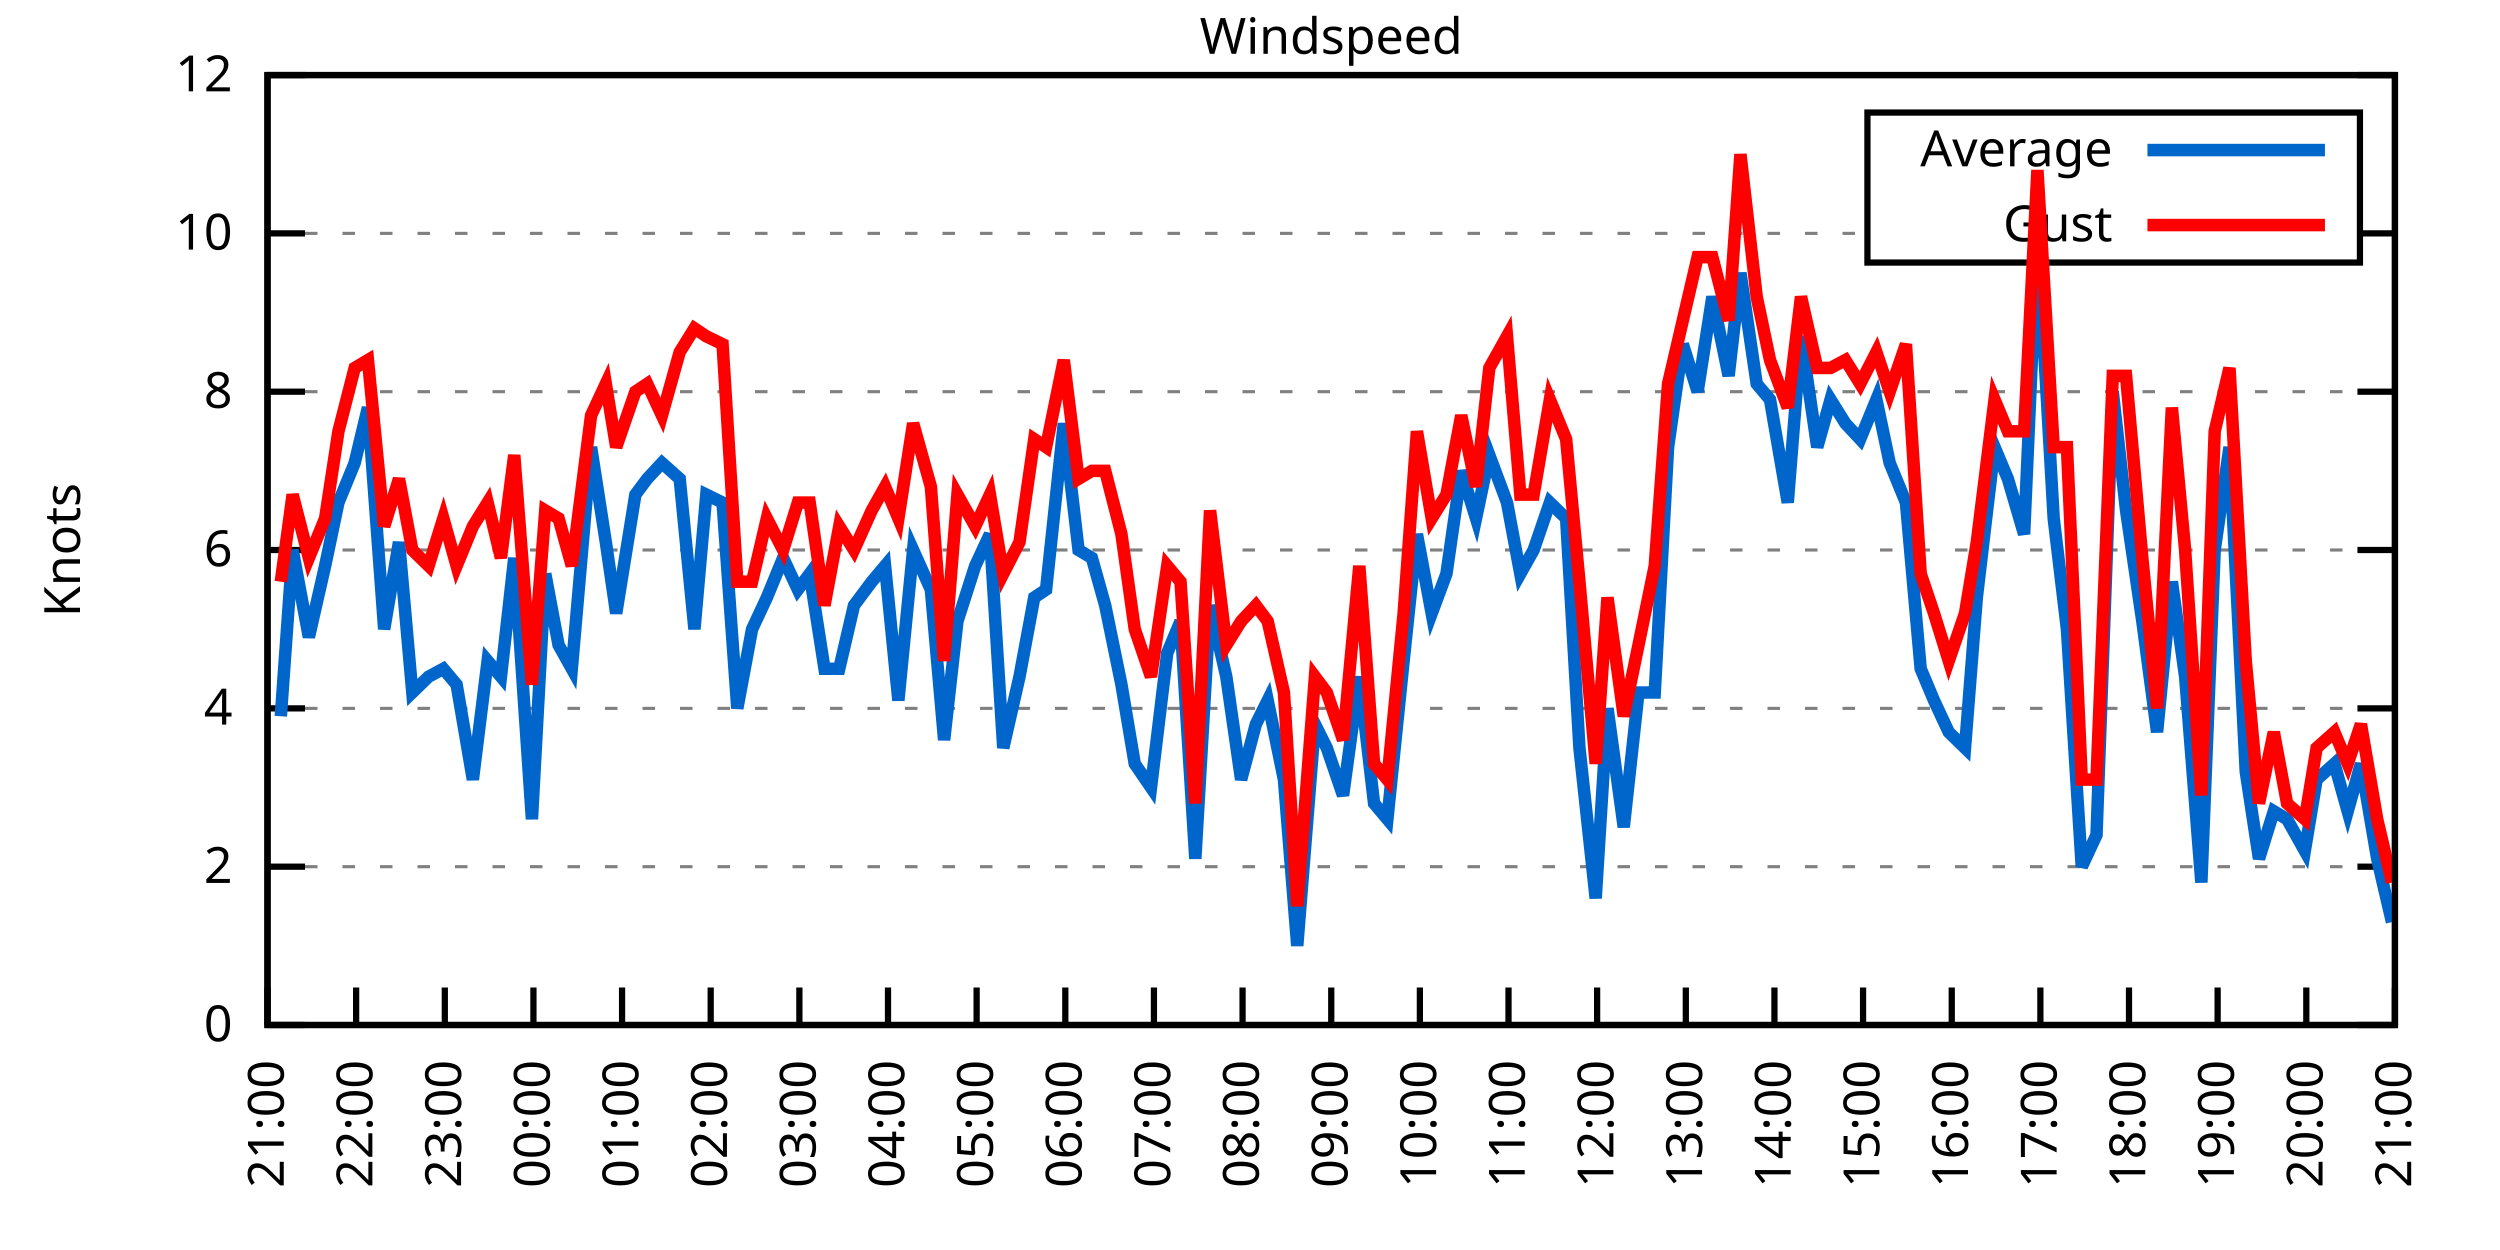
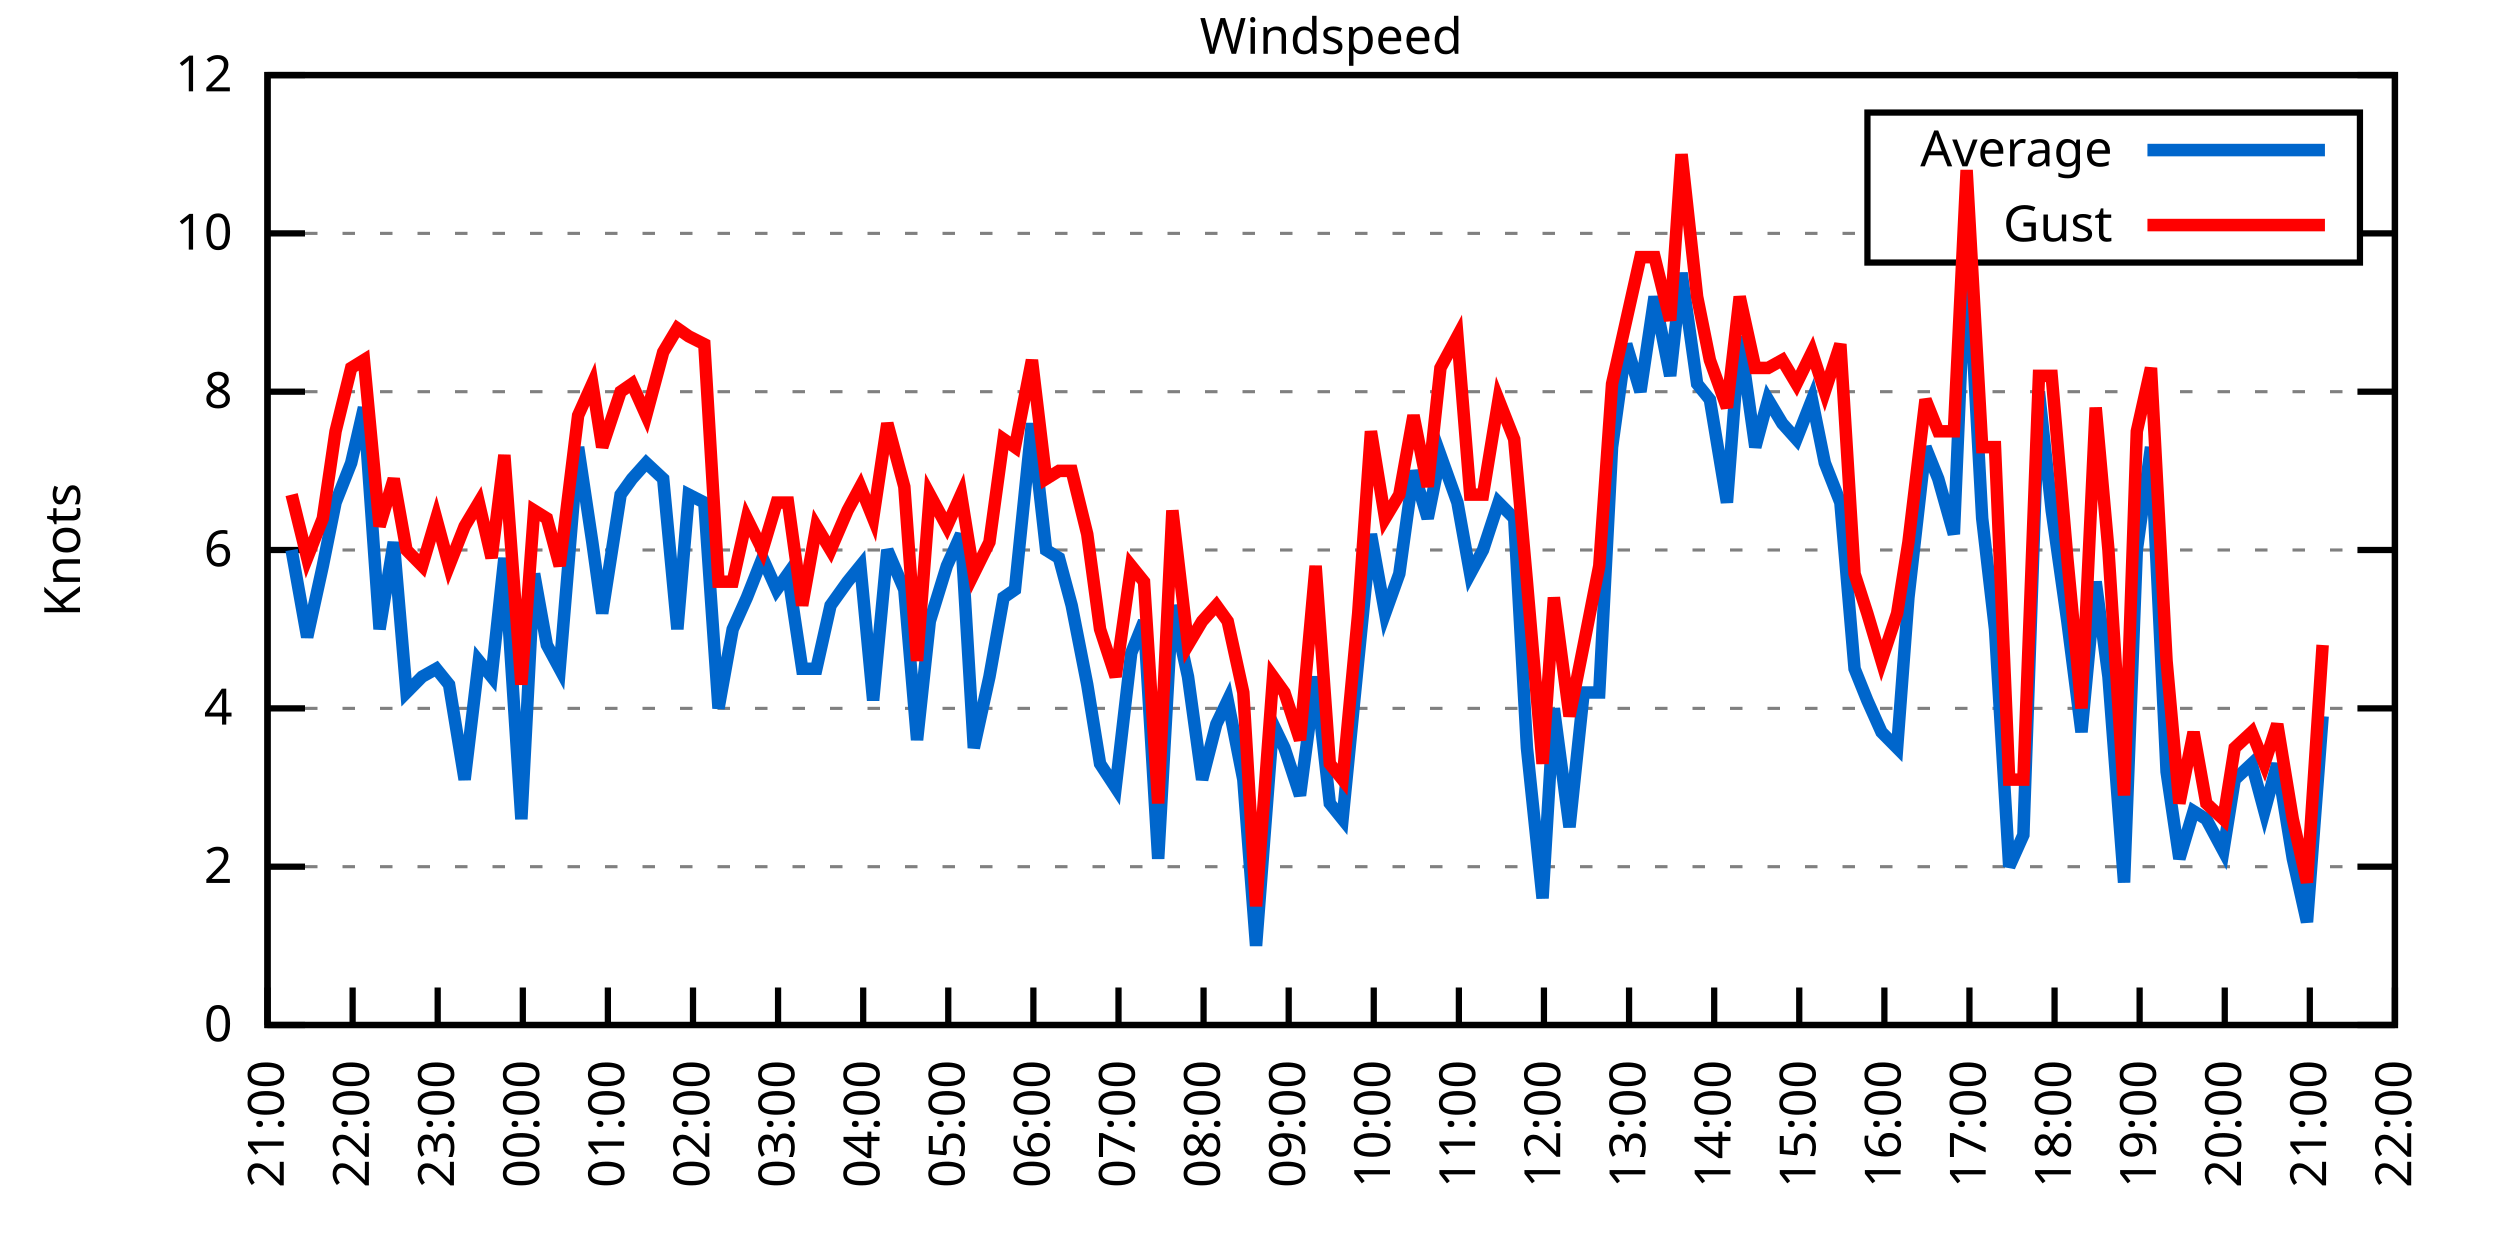
<svg xmlns="http://www.w3.org/2000/svg" xmlns:xlink="http://www.w3.org/1999/xlink" width="400" height="200" viewBox="0 0 400 200">
  <g id="gnuplot_canvas">
    <rect x="0" y="0" width="400" height="200" fill="none" />
    <defs>
      <circle id="gpDot" r="0.5" stroke-width="0.5" stroke="currentColor" />
      <path id="gpPt0" stroke-width="0.333" stroke="currentColor" d="M-1,0 h2 M0,-1 v2" />
      <path id="gpPt1" stroke-width="0.333" stroke="currentColor" d="M-1,-1 L1,1 M1,-1 L-1,1" />
      <path id="gpPt2" stroke-width="0.333" stroke="currentColor" d="M-1,0 L1,0 M0,-1 L0,1 M-1,-1 L1,1 M-1,1 L1,-1" />
      <rect id="gpPt3" stroke-width="0.333" stroke="currentColor" x="-1" y="-1" width="2" height="2" />
      <rect id="gpPt4" stroke-width="0.333" stroke="currentColor" fill="currentColor" x="-1" y="-1" width="2" height="2" />
      <circle id="gpPt5" stroke-width="0.333" stroke="currentColor" cx="0" cy="0" r="1" />
      <use xlink:href="#gpPt5" id="gpPt6" fill="currentColor" stroke="none" />
      <path id="gpPt7" stroke-width="0.333" stroke="currentColor" d="M0,-1.33 L-1.33,0.67 L1.33,0.67 z" />
      <use xlink:href="#gpPt7" id="gpPt8" fill="currentColor" stroke="none" />
      <use xlink:href="#gpPt7" id="gpPt9" stroke="currentColor" transform="rotate(180)" />
      <use xlink:href="#gpPt9" id="gpPt10" fill="currentColor" stroke="none" />
      <use xlink:href="#gpPt3" id="gpPt11" stroke="currentColor" transform="rotate(45)" />
      <use xlink:href="#gpPt11" id="gpPt12" fill="currentColor" stroke="none" />
      <path id="gpPt13" stroke-width="0.333" stroke="currentColor" d="M0,1.330 L1.265,0.411 L0.782,-1.067 L-0.782,-1.076 L-1.265,0.411 z" />
      <use xlink:href="#gpPt13" id="gpPt14" fill="currentColor" stroke="none" />
      <filter id="textbox" filterUnits="objectBoundingBox" x="0" y="0" height="1" width="1">
        <feFlood flood-color="white" flood-opacity="1" result="bgnd" />
        <feComposite in="SourceGraphic" in2="bgnd" operator="atop" />
      </filter>
      <filter id="greybox" filterUnits="objectBoundingBox" x="0" y="0" height="1" width="1">
        <feFlood flood-color="lightgrey" flood-opacity="1" result="grey" />
        <feComposite in="SourceGraphic" in2="grey" operator="atop" />
      </filter>
    </defs>
    <g fill="none" color="white" stroke="currentColor" stroke-width="1.00" stroke-linecap="butt" stroke-linejoin="miter">
</g>
    <g fill="none" color="black" stroke="currentColor" stroke-width="1.00" stroke-linecap="butt" stroke-linejoin="miter">
      <g stroke="none" shape-rendering="crispEdges">
        <polygon fill="rgb(255, 255, 255)" points="42.80,164.00 383.18,164.00 383.18,12.02 42.80,12.02 " />
      </g>
    </g>
    <g fill="none" color="black" stroke="currentColor" stroke-width="1.00" stroke-linecap="butt" stroke-linejoin="miter">
</g>
    <g fill="none" color="black" stroke="black" stroke-width="0.50" stroke-linecap="butt" stroke-linejoin="miter">
</g>
    <g fill="none" color="gray" stroke="currentColor" stroke-width="0.50" stroke-linecap="butt" stroke-linejoin="miter">
      <path stroke="gray" stroke-dasharray="2,4" class="gridline" d="M42.80,164.00 L383.19,164.00  " />
    </g>
    <g fill="none" color="gray" stroke="gray" stroke-width="1.00" stroke-linecap="butt" stroke-linejoin="miter">
</g>
    <g fill="none" color="black" stroke="currentColor" stroke-width="1.00" stroke-linecap="butt" stroke-linejoin="miter">
      <path stroke="black" d="M42.80,164.00 L48.80,164.00 M383.19,164.00 L377.19,164.00  " />
      <g transform="translate(37.20,166.60)" stroke="none" fill="black" font-family="Sans" font-size="8.00" text-anchor="end">
        <text>
          <tspan font-family="Sans"> 0</tspan>
        </text>
      </g>
    </g>
    <g fill="none" color="black" stroke="currentColor" stroke-width="1.00" stroke-linecap="butt" stroke-linejoin="miter">
</g>
    <g fill="none" color="black" stroke="black" stroke-width="0.50" stroke-linecap="butt" stroke-linejoin="miter">
</g>
    <g fill="none" color="gray" stroke="currentColor" stroke-width="0.50" stroke-linecap="butt" stroke-linejoin="miter">
      <path stroke="gray" stroke-dasharray="2,4" class="gridline" d="M42.80,138.67 L383.19,138.67  " />
    </g>
    <g fill="none" color="gray" stroke="gray" stroke-width="1.00" stroke-linecap="butt" stroke-linejoin="miter">
</g>
    <g fill="none" color="black" stroke="currentColor" stroke-width="1.00" stroke-linecap="butt" stroke-linejoin="miter">
      <path stroke="black" d="M42.80,138.67 L48.80,138.67 M383.19,138.67 L377.19,138.67  " />
      <g transform="translate(37.20,141.27)" stroke="none" fill="black" font-family="Sans" font-size="8.00" text-anchor="end">
        <text>
          <tspan font-family="Sans"> 2</tspan>
        </text>
      </g>
    </g>
    <g fill="none" color="black" stroke="currentColor" stroke-width="1.00" stroke-linecap="butt" stroke-linejoin="miter">
</g>
    <g fill="none" color="black" stroke="black" stroke-width="0.50" stroke-linecap="butt" stroke-linejoin="miter">
</g>
    <g fill="none" color="gray" stroke="currentColor" stroke-width="0.50" stroke-linecap="butt" stroke-linejoin="miter">
      <path stroke="gray" stroke-dasharray="2,4" class="gridline" d="M42.80,113.34 L383.19,113.34  " />
    </g>
    <g fill="none" color="gray" stroke="gray" stroke-width="1.00" stroke-linecap="butt" stroke-linejoin="miter">
</g>
    <g fill="none" color="black" stroke="currentColor" stroke-width="1.00" stroke-linecap="butt" stroke-linejoin="miter">
      <path stroke="black" d="M42.80,113.34 L48.80,113.34 M383.19,113.34 L377.19,113.34  " />
      <g transform="translate(37.20,115.94)" stroke="none" fill="black" font-family="Sans" font-size="8.00" text-anchor="end">
        <text>
          <tspan font-family="Sans"> 4</tspan>
        </text>
      </g>
    </g>
    <g fill="none" color="black" stroke="currentColor" stroke-width="1.00" stroke-linecap="butt" stroke-linejoin="miter">
</g>
    <g fill="none" color="black" stroke="black" stroke-width="0.50" stroke-linecap="butt" stroke-linejoin="miter">
</g>
    <g fill="none" color="gray" stroke="currentColor" stroke-width="0.50" stroke-linecap="butt" stroke-linejoin="miter">
      <path stroke="gray" stroke-dasharray="2,4" class="gridline" d="M42.80,88.00 L383.19,88.00  " />
    </g>
    <g fill="none" color="gray" stroke="gray" stroke-width="1.00" stroke-linecap="butt" stroke-linejoin="miter">
</g>
    <g fill="none" color="black" stroke="currentColor" stroke-width="1.00" stroke-linecap="butt" stroke-linejoin="miter">
      <path stroke="black" d="M42.80,88.00 L48.80,88.00 M383.19,88.00 L377.19,88.00  " />
      <g transform="translate(37.20,90.60)" stroke="none" fill="black" font-family="Sans" font-size="8.00" text-anchor="end">
        <text>
          <tspan font-family="Sans"> 6</tspan>
        </text>
      </g>
    </g>
    <g fill="none" color="black" stroke="currentColor" stroke-width="1.00" stroke-linecap="butt" stroke-linejoin="miter">
</g>
    <g fill="none" color="black" stroke="black" stroke-width="0.50" stroke-linecap="butt" stroke-linejoin="miter">
</g>
    <g fill="none" color="gray" stroke="currentColor" stroke-width="0.50" stroke-linecap="butt" stroke-linejoin="miter">
      <path stroke="gray" stroke-dasharray="2,4" class="gridline" d="M42.80,62.67 L383.19,62.67  " />
    </g>
    <g fill="none" color="gray" stroke="gray" stroke-width="1.00" stroke-linecap="butt" stroke-linejoin="miter">
</g>
    <g fill="none" color="black" stroke="currentColor" stroke-width="1.00" stroke-linecap="butt" stroke-linejoin="miter">
      <path stroke="black" d="M42.80,62.67 L48.80,62.67 M383.19,62.67 L377.19,62.67  " />
      <g transform="translate(37.20,65.27)" stroke="none" fill="black" font-family="Sans" font-size="8.00" text-anchor="end">
        <text>
          <tspan font-family="Sans"> 8</tspan>
        </text>
      </g>
    </g>
    <g fill="none" color="black" stroke="currentColor" stroke-width="1.00" stroke-linecap="butt" stroke-linejoin="miter">
</g>
    <g fill="none" color="black" stroke="black" stroke-width="0.50" stroke-linecap="butt" stroke-linejoin="miter">
</g>
    <g fill="none" color="gray" stroke="currentColor" stroke-width="0.50" stroke-linecap="butt" stroke-linejoin="miter">
      <path stroke="gray" stroke-dasharray="2,4" class="gridline" d="M42.80,37.34 L298.79,37.34 M377.59,37.34 L383.19,37.34  " />
    </g>
    <g fill="none" color="gray" stroke="gray" stroke-width="1.00" stroke-linecap="butt" stroke-linejoin="miter">
</g>
    <g fill="none" color="black" stroke="currentColor" stroke-width="1.00" stroke-linecap="butt" stroke-linejoin="miter">
      <path stroke="black" d="M42.80,37.34 L48.80,37.34 M383.19,37.34 L377.19,37.34  " />
      <g transform="translate(37.20,39.94)" stroke="none" fill="black" font-family="Sans" font-size="8.00" text-anchor="end">
        <text>
          <tspan font-family="Sans"> 10</tspan>
        </text>
      </g>
    </g>
    <g fill="none" color="black" stroke="currentColor" stroke-width="1.00" stroke-linecap="butt" stroke-linejoin="miter">
</g>
    <g fill="none" color="black" stroke="black" stroke-width="0.50" stroke-linecap="butt" stroke-linejoin="miter">
</g>
    <g fill="none" color="gray" stroke="currentColor" stroke-width="0.50" stroke-linecap="butt" stroke-linejoin="miter">
      <path stroke="gray" stroke-dasharray="2,4" class="gridline" d="M42.80,12.01 L383.19,12.01  " />
    </g>
    <g fill="none" color="gray" stroke="gray" stroke-width="1.00" stroke-linecap="butt" stroke-linejoin="miter">
</g>
    <g fill="none" color="black" stroke="currentColor" stroke-width="1.00" stroke-linecap="butt" stroke-linejoin="miter">
      <path stroke="black" d="M42.80,12.01 L48.80,12.01 M383.19,12.01 L377.19,12.01  " />
      <g transform="translate(37.20,14.61)" stroke="none" fill="black" font-family="Sans" font-size="8.00" text-anchor="end">
        <text>
          <tspan font-family="Sans"> 12</tspan>
        </text>
      </g>
    </g>
    <g fill="none" color="black" stroke="currentColor" stroke-width="1.00" stroke-linecap="butt" stroke-linejoin="miter">
      <path stroke="black" d="M42.80,164.00 L42.80,158.00  " />
      <g transform="translate(45.40,169.60) rotate(270.00)" stroke="none" fill="black" font-family="Sans" font-size="8.00" text-anchor="end">
        <text>
          <tspan font-family="Sans">21:00</tspan>
        </text>
      </g>
    </g>
    <g fill="none" color="black" stroke="currentColor" stroke-width="1.00" stroke-linecap="butt" stroke-linejoin="miter">
-       <path stroke="black" d="M56.98,164.00 L56.98,158.00  " />
-       <g transform="translate(59.58,169.60) rotate(270.00)" stroke="none" fill="black" font-family="Sans" font-size="8.00" text-anchor="end">
+       <path stroke="black" d="M56.42,164.00 L56.42,158.00  " />
+       <g transform="translate(59.02,169.60) rotate(270.00)" stroke="none" fill="black" font-family="Sans" font-size="8.00" text-anchor="end">
        <text>
          <tspan font-family="Sans">22:00</tspan>
        </text>
      </g>
    </g>
    <g fill="none" color="black" stroke="currentColor" stroke-width="1.00" stroke-linecap="butt" stroke-linejoin="miter">
-       <path stroke="black" d="M71.17,164.00 L71.17,158.00  " />
-       <g transform="translate(73.77,169.60) rotate(270.00)" stroke="none" fill="black" font-family="Sans" font-size="8.00" text-anchor="end">
+       <path stroke="black" d="M70.03,164.00 L70.03,158.00  " />
+       <g transform="translate(72.63,169.60) rotate(270.00)" stroke="none" fill="black" font-family="Sans" font-size="8.00" text-anchor="end">
        <text>
          <tspan font-family="Sans">23:00</tspan>
        </text>
      </g>
    </g>
    <g fill="none" color="black" stroke="currentColor" stroke-width="1.00" stroke-linecap="butt" stroke-linejoin="miter">
-       <path stroke="black" d="M85.35,164.00 L85.35,158.00  " />
-       <g transform="translate(87.95,169.60) rotate(270.00)" stroke="none" fill="black" font-family="Sans" font-size="8.00" text-anchor="end">
+       <path stroke="black" d="M83.65,164.00 L83.65,158.00  " />
+       <g transform="translate(86.25,169.60) rotate(270.00)" stroke="none" fill="black" font-family="Sans" font-size="8.00" text-anchor="end">
        <text>
          <tspan font-family="Sans">00:00</tspan>
        </text>
      </g>
    </g>
    <g fill="none" color="black" stroke="currentColor" stroke-width="1.00" stroke-linecap="butt" stroke-linejoin="miter">
-       <path stroke="black" d="M99.53,164.00 L99.53,158.00  " />
-       <g transform="translate(102.13,169.60) rotate(270.00)" stroke="none" fill="black" font-family="Sans" font-size="8.00" text-anchor="end">
+       <path stroke="black" d="M97.26,164.00 L97.26,158.00  " />
+       <g transform="translate(99.86,169.60) rotate(270.00)" stroke="none" fill="black" font-family="Sans" font-size="8.00" text-anchor="end">
        <text>
          <tspan font-family="Sans">01:00</tspan>
        </text>
      </g>
    </g>
    <g fill="none" color="black" stroke="currentColor" stroke-width="1.00" stroke-linecap="butt" stroke-linejoin="miter">
-       <path stroke="black" d="M113.71,164.00 L113.71,158.00  " />
-       <g transform="translate(116.31,169.60) rotate(270.00)" stroke="none" fill="black" font-family="Sans" font-size="8.00" text-anchor="end">
+       <path stroke="black" d="M110.88,164.00 L110.88,158.00  " />
+       <g transform="translate(113.48,169.60) rotate(270.00)" stroke="none" fill="black" font-family="Sans" font-size="8.00" text-anchor="end">
        <text>
          <tspan font-family="Sans">02:00</tspan>
        </text>
      </g>
    </g>
    <g fill="none" color="black" stroke="currentColor" stroke-width="1.00" stroke-linecap="butt" stroke-linejoin="miter">
-       <path stroke="black" d="M127.90,164.00 L127.90,158.00  " />
-       <g transform="translate(130.50,169.60) rotate(270.00)" stroke="none" fill="black" font-family="Sans" font-size="8.00" text-anchor="end">
+       <path stroke="black" d="M124.49,164.00 L124.49,158.00  " />
+       <g transform="translate(127.09,169.60) rotate(270.00)" stroke="none" fill="black" font-family="Sans" font-size="8.00" text-anchor="end">
        <text>
          <tspan font-family="Sans">03:00</tspan>
        </text>
      </g>
    </g>
    <g fill="none" color="black" stroke="currentColor" stroke-width="1.00" stroke-linecap="butt" stroke-linejoin="miter">
-       <path stroke="black" d="M142.08,164.00 L142.08,158.00  " />
-       <g transform="translate(144.68,169.60) rotate(270.00)" stroke="none" fill="black" font-family="Sans" font-size="8.00" text-anchor="end">
+       <path stroke="black" d="M138.11,164.00 L138.11,158.00  " />
+       <g transform="translate(140.71,169.60) rotate(270.00)" stroke="none" fill="black" font-family="Sans" font-size="8.00" text-anchor="end">
        <text>
          <tspan font-family="Sans">04:00</tspan>
        </text>
      </g>
    </g>
    <g fill="none" color="black" stroke="currentColor" stroke-width="1.00" stroke-linecap="butt" stroke-linejoin="miter">
-       <path stroke="black" d="M156.26,164.00 L156.26,158.00  " />
-       <g transform="translate(158.86,169.60) rotate(270.00)" stroke="none" fill="black" font-family="Sans" font-size="8.00" text-anchor="end">
+       <path stroke="black" d="M151.72,164.00 L151.72,158.00  " />
+       <g transform="translate(154.32,169.60) rotate(270.00)" stroke="none" fill="black" font-family="Sans" font-size="8.00" text-anchor="end">
        <text>
          <tspan font-family="Sans">05:00</tspan>
        </text>
      </g>
    </g>
    <g fill="none" color="black" stroke="currentColor" stroke-width="1.00" stroke-linecap="butt" stroke-linejoin="miter">
-       <path stroke="black" d="M170.45,164.00 L170.45,158.00  " />
-       <g transform="translate(173.05,169.60) rotate(270.00)" stroke="none" fill="black" font-family="Sans" font-size="8.00" text-anchor="end">
+       <path stroke="black" d="M165.34,164.00 L165.34,158.00  " />
+       <g transform="translate(167.94,169.60) rotate(270.00)" stroke="none" fill="black" font-family="Sans" font-size="8.00" text-anchor="end">
        <text>
          <tspan font-family="Sans">06:00</tspan>
        </text>
      </g>
    </g>
    <g fill="none" color="black" stroke="currentColor" stroke-width="1.00" stroke-linecap="butt" stroke-linejoin="miter">
-       <path stroke="black" d="M184.63,164.00 L184.63,158.00  " />
-       <g transform="translate(187.23,169.60) rotate(270.00)" stroke="none" fill="black" font-family="Sans" font-size="8.00" text-anchor="end">
+       <path stroke="black" d="M178.96,164.00 L178.96,158.00  " />
+       <g transform="translate(181.56,169.60) rotate(270.00)" stroke="none" fill="black" font-family="Sans" font-size="8.00" text-anchor="end">
        <text>
          <tspan font-family="Sans">07:00</tspan>
        </text>
      </g>
    </g>
    <g fill="none" color="black" stroke="currentColor" stroke-width="1.00" stroke-linecap="butt" stroke-linejoin="miter">
-       <path stroke="black" d="M198.81,164.00 L198.81,158.00  " />
-       <g transform="translate(201.41,169.60) rotate(270.00)" stroke="none" fill="black" font-family="Sans" font-size="8.00" text-anchor="end">
+       <path stroke="black" d="M192.57,164.00 L192.57,158.00  " />
+       <g transform="translate(195.17,169.60) rotate(270.00)" stroke="none" fill="black" font-family="Sans" font-size="8.00" text-anchor="end">
        <text>
          <tspan font-family="Sans">08:00</tspan>
        </text>
      </g>
    </g>
    <g fill="none" color="black" stroke="currentColor" stroke-width="1.00" stroke-linecap="butt" stroke-linejoin="miter">
-       <path stroke="black" d="M213.00,164.00 L213.00,158.00  " />
-       <g transform="translate(215.60,169.60) rotate(270.00)" stroke="none" fill="black" font-family="Sans" font-size="8.00" text-anchor="end">
+       <path stroke="black" d="M206.19,164.00 L206.19,158.00  " />
+       <g transform="translate(208.79,169.60) rotate(270.00)" stroke="none" fill="black" font-family="Sans" font-size="8.00" text-anchor="end">
        <text>
          <tspan font-family="Sans">09:00</tspan>
        </text>
      </g>
    </g>
    <g fill="none" color="black" stroke="currentColor" stroke-width="1.00" stroke-linecap="butt" stroke-linejoin="miter">
-       <path stroke="black" d="M227.18,164.00 L227.18,158.00  " />
-       <g transform="translate(229.78,169.60) rotate(270.00)" stroke="none" fill="black" font-family="Sans" font-size="8.00" text-anchor="end">
+       <path stroke="black" d="M219.80,164.00 L219.80,158.00  " />
+       <g transform="translate(222.40,169.60) rotate(270.00)" stroke="none" fill="black" font-family="Sans" font-size="8.00" text-anchor="end">
        <text>
          <tspan font-family="Sans">10:00</tspan>
        </text>
      </g>
    </g>
    <g fill="none" color="black" stroke="currentColor" stroke-width="1.00" stroke-linecap="butt" stroke-linejoin="miter">
-       <path stroke="black" d="M241.36,164.00 L241.36,158.00  " />
-       <g transform="translate(243.96,169.60) rotate(270.00)" stroke="none" fill="black" font-family="Sans" font-size="8.00" text-anchor="end">
+       <path stroke="black" d="M233.42,164.00 L233.42,158.00  " />
+       <g transform="translate(236.02,169.60) rotate(270.00)" stroke="none" fill="black" font-family="Sans" font-size="8.00" text-anchor="end">
        <text>
          <tspan font-family="Sans">11:00</tspan>
        </text>
      </g>
    </g>
    <g fill="none" color="black" stroke="currentColor" stroke-width="1.00" stroke-linecap="butt" stroke-linejoin="miter">
-       <path stroke="black" d="M255.54,164.00 L255.54,158.00  " />
-       <g transform="translate(258.14,169.60) rotate(270.00)" stroke="none" fill="black" font-family="Sans" font-size="8.00" text-anchor="end">
+       <path stroke="black" d="M247.03,164.00 L247.03,158.00  " />
+       <g transform="translate(249.63,169.60) rotate(270.00)" stroke="none" fill="black" font-family="Sans" font-size="8.00" text-anchor="end">
        <text>
          <tspan font-family="Sans">12:00</tspan>
        </text>
      </g>
    </g>
    <g fill="none" color="black" stroke="currentColor" stroke-width="1.00" stroke-linecap="butt" stroke-linejoin="miter">
-       <path stroke="black" d="M269.73,164.00 L269.73,158.00  " />
-       <g transform="translate(272.33,169.60) rotate(270.00)" stroke="none" fill="black" font-family="Sans" font-size="8.00" text-anchor="end">
+       <path stroke="black" d="M260.65,164.00 L260.65,158.00  " />
+       <g transform="translate(263.25,169.60) rotate(270.00)" stroke="none" fill="black" font-family="Sans" font-size="8.00" text-anchor="end">
        <text>
          <tspan font-family="Sans">13:00</tspan>
        </text>
      </g>
    </g>
    <g fill="none" color="black" stroke="currentColor" stroke-width="1.00" stroke-linecap="butt" stroke-linejoin="miter">
-       <path stroke="black" d="M283.91,164.00 L283.91,158.00  " />
-       <g transform="translate(286.51,169.60) rotate(270.00)" stroke="none" fill="black" font-family="Sans" font-size="8.00" text-anchor="end">
+       <path stroke="black" d="M274.27,164.00 L274.27,158.00  " />
+       <g transform="translate(276.87,169.60) rotate(270.00)" stroke="none" fill="black" font-family="Sans" font-size="8.00" text-anchor="end">
        <text>
          <tspan font-family="Sans">14:00</tspan>
        </text>
      </g>
    </g>
    <g fill="none" color="black" stroke="currentColor" stroke-width="1.00" stroke-linecap="butt" stroke-linejoin="miter">
-       <path stroke="black" d="M298.09,164.00 L298.09,158.00  " />
-       <g transform="translate(300.69,169.60) rotate(270.00)" stroke="none" fill="black" font-family="Sans" font-size="8.00" text-anchor="end">
+       <path stroke="black" d="M287.88,164.00 L287.88,158.00  " />
+       <g transform="translate(290.48,169.60) rotate(270.00)" stroke="none" fill="black" font-family="Sans" font-size="8.00" text-anchor="end">
        <text>
          <tspan font-family="Sans">15:00</tspan>
        </text>
      </g>
    </g>
    <g fill="none" color="black" stroke="currentColor" stroke-width="1.00" stroke-linecap="butt" stroke-linejoin="miter">
-       <path stroke="black" d="M312.28,164.00 L312.28,158.00  " />
-       <g transform="translate(314.88,169.60) rotate(270.00)" stroke="none" fill="black" font-family="Sans" font-size="8.00" text-anchor="end">
+       <path stroke="black" d="M301.50,164.00 L301.50,158.00  " />
+       <g transform="translate(304.10,169.60) rotate(270.00)" stroke="none" fill="black" font-family="Sans" font-size="8.00" text-anchor="end">
        <text>
          <tspan font-family="Sans">16:00</tspan>
        </text>
      </g>
    </g>
    <g fill="none" color="black" stroke="currentColor" stroke-width="1.00" stroke-linecap="butt" stroke-linejoin="miter">
-       <path stroke="black" d="M326.46,164.00 L326.46,158.00  " />
-       <g transform="translate(329.06,169.60) rotate(270.00)" stroke="none" fill="black" font-family="Sans" font-size="8.00" text-anchor="end">
+       <path stroke="black" d="M315.11,164.00 L315.11,158.00  " />
+       <g transform="translate(317.71,169.60) rotate(270.00)" stroke="none" fill="black" font-family="Sans" font-size="8.00" text-anchor="end">
        <text>
          <tspan font-family="Sans">17:00</tspan>
        </text>
      </g>
    </g>
    <g fill="none" color="black" stroke="currentColor" stroke-width="1.00" stroke-linecap="butt" stroke-linejoin="miter">
-       <path stroke="black" d="M340.64,164.00 L340.64,158.00  " />
-       <g transform="translate(343.24,169.60) rotate(270.00)" stroke="none" fill="black" font-family="Sans" font-size="8.00" text-anchor="end">
+       <path stroke="black" d="M328.73,164.00 L328.73,158.00  " />
+       <g transform="translate(331.33,169.60) rotate(270.00)" stroke="none" fill="black" font-family="Sans" font-size="8.00" text-anchor="end">
        <text>
          <tspan font-family="Sans">18:00</tspan>
        </text>
      </g>
    </g>
    <g fill="none" color="black" stroke="currentColor" stroke-width="1.00" stroke-linecap="butt" stroke-linejoin="miter">
-       <path stroke="black" d="M354.82,164.00 L354.82,158.00  " />
-       <g transform="translate(357.42,169.60) rotate(270.00)" stroke="none" fill="black" font-family="Sans" font-size="8.00" text-anchor="end">
+       <path stroke="black" d="M342.34,164.00 L342.34,158.00  " />
+       <g transform="translate(344.94,169.60) rotate(270.00)" stroke="none" fill="black" font-family="Sans" font-size="8.00" text-anchor="end">
        <text>
          <tspan font-family="Sans">19:00</tspan>
        </text>
      </g>
    </g>
    <g fill="none" color="black" stroke="currentColor" stroke-width="1.00" stroke-linecap="butt" stroke-linejoin="miter">
-       <path stroke="black" d="M369.01,164.00 L369.01,158.00  " />
-       <g transform="translate(371.61,169.60) rotate(270.00)" stroke="none" fill="black" font-family="Sans" font-size="8.00" text-anchor="end">
+       <path stroke="black" d="M355.96,164.00 L355.96,158.00  " />
+       <g transform="translate(358.56,169.60) rotate(270.00)" stroke="none" fill="black" font-family="Sans" font-size="8.00" text-anchor="end">
        <text>
          <tspan font-family="Sans">20:00</tspan>
+         </text>
+       </g>
+     </g>
+     <g fill="none" color="black" stroke="currentColor" stroke-width="1.00" stroke-linecap="butt" stroke-linejoin="miter">
+       <path stroke="black" d="M369.57,164.00 L369.57,158.00  " />
+       <g transform="translate(372.17,169.60) rotate(270.00)" stroke="none" fill="black" font-family="Sans" font-size="8.00" text-anchor="end">
+         <text>
+           <tspan font-family="Sans">21:00</tspan>
        </text>
      </g>
    </g>
    <g fill="none" color="black" stroke="currentColor" stroke-width="1.00" stroke-linecap="butt" stroke-linejoin="miter">
      <path stroke="black" d="M383.19,164.00 L383.19,158.00  " />
      <g transform="translate(385.79,169.60) rotate(270.00)" stroke="none" fill="black" font-family="Sans" font-size="8.00" text-anchor="end">
        <text>
-           <tspan font-family="Sans">21:00</tspan>
+           <tspan font-family="Sans">22:00</tspan>
        </text>
      </g>
    </g>
    <g fill="none" color="black" stroke="currentColor" stroke-width="1.00" stroke-linecap="butt" stroke-linejoin="miter">
</g>
    <g fill="none" color="black" stroke="currentColor" stroke-width="1.00" stroke-linecap="butt" stroke-linejoin="miter">
      <path stroke="black" d="M42.80,12.01 L42.80,164.00 L383.19,164.00 L383.19,12.01 L42.80,12.01 Z  " />
    </g>
    <g fill="none" color="black" stroke="currentColor" stroke-width="1.00" stroke-linecap="butt" stroke-linejoin="miter">
</g>
    <g fill="none" color="black" stroke="currentColor" stroke-width="1.00" stroke-linecap="butt" stroke-linejoin="miter">
      <path stroke="black" d="M298.79,42.01 L298.79,18.01 L377.59,18.01 L377.59,42.01 L298.79,42.01 Z  " />
    </g>
    <g id="Windspeed_plot_1">
      <g fill="none" color="white" stroke="black" stroke-width="2.00" stroke-linecap="butt" stroke-linejoin="miter">
</g>
      <g fill="none" color="black" stroke="currentColor" stroke-width="2.00" stroke-linecap="butt" stroke-linejoin="miter">
        <g transform="translate(337.99,26.61)" stroke="none" fill="black" font-family="Sans" font-size="8.00" text-anchor="end">
          <text>
            <tspan font-family="Sans">Average</tspan>
          </text>
        </g>
      </g>
      <g fill="none" color="black" stroke="currentColor" stroke-width="2.00" stroke-linecap="butt" stroke-linejoin="miter">
-         <path stroke="rgb(  0, 102, 204)" d="M343.59,24.01 L371.99,24.01 M44.93,114.60 L46.82,88.00 L49.42,101.94 L52.02,90.54 L54.15,80.41 L56.75,74.07   L58.87,65.21 L61.47,100.67 L63.84,86.74 L65.97,110.80 L68.57,108.27 L70.93,107.00 L73.06,109.54 L75.66,124.74   L78.02,105.74 L80.15,108.27 L82.28,89.27 L85.11,131.07 L87.24,91.80 L89.37,103.20 L91.49,107.00 L94.57,71.54   L96.93,86.74 L98.59,98.14 L101.66,79.14 L103.55,76.61 L105.91,74.07 L108.75,76.61 L111.11,100.67 L113.01,79.14   L115.61,80.41 L117.97,113.34 L120.33,100.67 L122.70,95.60 L125.30,89.27 L127.66,94.34 L129.55,91.80 L131.92,107.00   L134.28,107.00 L136.64,96.87 L139.48,93.07 L141.61,90.54 L143.74,112.07 L146.10,88.00 L148.94,94.34 L151.06,118.40   L153.19,99.40 L156.03,90.54 L158.39,85.47 L160.52,119.67 L163.12,108.27 L165.48,95.60 L167.37,94.34 L170.21,67.74   L172.57,88.00 L174.70,89.27 L176.83,96.87 L179.43,109.54 L181.56,122.20 L184.16,126.00 L186.76,104.47 L188.88,99.40   L191.25,137.40 L193.61,96.87 L196.21,108.27 L198.58,124.74 L200.94,115.87 L202.83,112.07 L205.43,124.74 L207.56,151.33   L210.39,115.87 L212.29,119.67 L214.89,127.27 L217.49,108.27 L219.85,128.54 L221.98,131.07 L224.58,105.74 L226.71,85.47   L229.07,98.14 L231.43,91.80 L233.80,75.34 L236.16,82.94 L238.29,72.81 L241.12,80.41 L243.25,91.80 L245.38,88.00   L247.98,80.41 L250.58,82.94 L252.71,119.67 L255.31,143.73 L257.20,113.34 L259.80,132.34 L262.16,110.80 L264.76,110.80   L266.89,71.54 L269.25,55.07 L271.62,62.67 L273.98,47.47 L276.58,60.14 L278.47,43.67 L281.07,61.41 L283.20,63.94   L286.04,80.41 L288.16,53.81 L290.76,71.54 L292.89,63.94 L295.26,67.74 L297.62,70.27 L300.22,63.94 L302.35,74.07   L304.95,80.41 L307.31,107.00 L309.44,112.07 L311.80,117.14 L314.40,119.67 L316.29,95.60 L319.13,71.54 L321.26,76.61   L323.86,85.47 L325.99,37.34 L328.59,82.94 L330.71,100.67 L333.08,138.67 L335.44,133.60 L338.04,62.67 L340.17,81.67   L342.77,99.40 L345.13,117.14 L347.50,93.07 L349.62,108.27 L352.22,141.20 L354.35,88.00 L356.72,71.54 L359.32,123.47   L361.44,137.40 L363.81,129.80 L365.93,131.07 L368.77,136.14 L370.66,124.74 L373.50,122.20 L375.63,129.80 L377.75,122.20   L380.35,137.40 L382.72,147.53  " />
+         <path stroke="rgb(  0, 102, 204)" d="M343.59,24.01 L371.99,24.01 M46.66,88.00 L49.15,101.94 L51.65,90.54 L53.69,80.41 L56.19,74.07 L58.23,65.21   L60.73,100.67 L63.00,86.74 L65.04,110.80 L67.54,108.27 L69.80,107.00 L71.85,109.54 L74.34,124.74 L76.61,105.74   L78.65,108.27 L80.70,89.27 L83.42,131.07 L85.46,91.80 L87.50,103.20 L89.55,107.00 L92.50,71.54 L94.77,86.74   L96.35,98.14 L99.30,79.14 L101.12,76.61 L103.39,74.07 L106.11,76.61 L108.38,100.67 L110.20,79.14 L112.69,80.41   L114.96,113.34 L117.23,100.67 L119.50,95.60 L122.00,89.27 L124.27,94.34 L126.08,91.80 L128.35,107.00 L130.62,107.00   L132.89,96.87 L135.61,93.07 L137.66,90.54 L139.70,112.07 L141.97,88.00 L144.69,94.34 L146.73,118.40 L148.77,99.40   L151.50,90.54 L153.77,85.47 L155.81,119.67 L158.31,108.27 L160.57,95.60 L162.39,94.34 L165.11,67.74 L167.38,88.00   L169.43,89.27 L171.47,96.87 L173.96,109.54 L176.01,122.20 L178.50,126.00 L181.00,104.47 L183.04,99.40 L185.31,137.40   L187.58,96.87 L190.08,108.27 L192.34,124.74 L194.61,115.87 L196.43,112.07 L198.93,124.74 L200.97,151.33 L203.69,115.87   L205.51,119.67 L208.00,127.27 L210.50,108.27 L212.77,128.54 L214.81,131.07 L217.31,105.74 L219.35,85.47 L221.62,98.14   L223.89,91.80 L226.16,75.34 L228.43,82.94 L230.47,72.81 L233.19,80.41 L235.23,91.80 L237.28,88.00 L239.77,80.41   L242.27,82.94 L244.31,119.67 L246.81,143.73 L248.62,113.34 L251.12,132.34 L253.39,110.80 L255.88,110.80 L257.93,71.54   L260.20,55.07 L262.47,62.67 L264.73,47.47 L267.23,60.14 L269.05,43.67 L271.54,61.41 L273.58,63.94 L276.31,80.41   L278.35,53.81 L280.85,71.54 L282.89,63.94 L285.16,67.74 L287.43,70.27 L289.92,63.94 L291.97,74.07 L294.46,80.41   L296.73,107.00 L298.77,112.07 L301.04,117.14 L303.54,119.67 L305.35,95.60 L308.08,71.54 L310.12,76.61 L312.62,85.47   L314.66,37.34 L317.15,82.94 L319.20,100.67 L321.47,138.67 L323.74,133.60 L326.23,62.67 L328.27,81.67 L330.77,99.40   L333.04,117.14 L335.31,93.07 L337.35,108.27 L339.85,141.20 L341.89,88.00 L344.16,71.54 L346.65,123.47 L348.70,137.40   L350.97,129.80 L353.01,131.07 L355.73,136.14 L357.55,124.74 L360.27,122.20 L362.31,129.80 L364.36,122.20 L366.85,137.40   L369.12,147.53 L371.62,114.60  " />
      </g>
    </g>
    <g id="Windspeed_plot_2">
      <g fill="none" color="black" stroke="currentColor" stroke-width="2.00" stroke-linecap="butt" stroke-linejoin="miter">
        <g transform="translate(337.99,38.61)" stroke="none" fill="black" font-family="Sans" font-size="8.00" text-anchor="end">
          <text>
            <tspan font-family="Sans">Gust</tspan>
          </text>
        </g>
      </g>
      <g fill="none" color="black" stroke="currentColor" stroke-width="2.00" stroke-linecap="butt" stroke-linejoin="miter">
-         <path stroke="rgb(255,   0,   0)" d="M343.59,36.01 L371.99,36.01 M44.93,93.07 L46.82,79.14 L49.42,89.27 L52.02,82.94 L54.15,69.01 L56.75,58.87   L58.87,57.61 L61.47,84.21 L63.84,76.61 L65.97,88.00 L68.57,90.54 L70.93,82.94 L73.06,90.54 L75.66,84.21   L78.02,80.41 L80.15,89.27 L82.28,72.81 L85.11,109.54 L87.24,81.67 L89.37,82.94 L91.49,90.54 L94.57,66.47   L96.93,61.41 L98.59,71.54 L101.66,62.67 L103.55,61.41 L105.91,66.47 L108.75,56.34 L111.11,52.54 L113.01,53.81   L115.61,55.07 L117.97,93.07 L120.33,93.07 L122.70,82.94 L125.30,88.00 L127.66,80.41 L129.55,80.41 L131.92,96.87   L134.28,84.21 L136.64,88.00 L139.48,81.67 L141.61,77.87 L143.74,82.94 L146.10,67.74 L148.94,77.87 L151.06,105.74   L153.19,79.14 L156.03,84.21 L158.39,79.14 L160.52,91.80 L163.12,86.74 L165.48,70.27 L167.37,71.54 L170.21,57.61   L172.57,76.61 L174.70,75.34 L176.83,75.34 L179.43,85.47 L181.56,100.67 L184.16,108.27 L186.76,90.54 L188.88,93.07   L191.25,128.54 L193.61,81.67 L196.21,103.20 L198.58,99.40 L200.94,96.87 L202.83,99.40 L205.43,110.80 L207.56,145.00   L210.39,108.27 L212.29,110.80 L214.89,118.40 L217.49,90.54 L219.85,122.20 L221.98,124.74 L224.58,98.14 L226.71,69.01   L229.07,82.94 L231.43,79.14 L233.80,66.47 L236.16,77.87 L238.29,58.87 L241.12,53.81 L243.25,79.14 L245.38,79.14   L247.98,63.94 L250.58,70.27 L252.71,93.07 L255.31,122.20 L257.20,95.60 L259.80,114.60 L262.16,103.20 L264.76,90.54   L266.89,61.41 L269.25,51.27 L271.62,41.14 L273.98,41.14 L276.58,51.27 L278.47,24.68 L281.07,47.47 L283.20,57.61   L286.04,65.21 L288.16,47.47 L290.76,58.87 L292.89,58.87 L295.26,57.61 L297.62,61.41 L300.22,56.34 L302.35,62.67   L304.95,55.07 L307.31,91.80 L309.44,98.14 L311.80,105.74 L314.40,98.14 L316.29,86.74 L319.13,63.94 L321.26,69.01   L323.86,69.01 L325.99,27.21 L328.59,71.54 L330.71,71.54 L333.08,124.74 L335.44,124.74 L338.04,60.14 L340.17,60.14   L342.77,89.27 L345.13,113.34 L347.50,65.21 L349.62,88.00 L352.22,127.27 L354.35,69.01 L356.72,58.87 L359.32,105.74   L361.44,128.54 L363.81,117.14 L365.93,128.54 L368.77,131.07 L370.66,119.67 L373.50,117.14 L375.63,122.20 L377.75,115.87   L380.35,131.07 L382.72,141.20  " />
+         <path stroke="rgb(255,   0,   0)" d="M343.59,36.01 L371.99,36.01 M46.66,79.14 L49.15,89.27 L51.65,82.94 L53.69,69.01 L56.19,58.87 L58.23,57.61   L60.73,84.21 L63.00,76.61 L65.04,88.00 L67.54,90.54 L69.80,82.94 L71.85,90.54 L74.34,84.21 L76.61,80.41   L78.65,89.27 L80.70,72.81 L83.42,109.54 L85.46,81.67 L87.50,82.94 L89.55,90.54 L92.50,66.47 L94.77,61.41   L96.35,71.54 L99.30,62.67 L101.12,61.41 L103.39,66.47 L106.11,56.34 L108.38,52.54 L110.20,53.81 L112.69,55.07   L114.96,93.07 L117.23,93.07 L119.50,82.94 L122.00,88.00 L124.27,80.41 L126.08,80.41 L128.35,96.87 L130.62,84.21   L132.89,88.00 L135.61,81.67 L137.66,77.87 L139.70,82.94 L141.97,67.74 L144.69,77.87 L146.73,105.74 L148.77,79.14   L151.50,84.21 L153.77,79.14 L155.81,91.80 L158.31,86.74 L160.57,70.27 L162.39,71.54 L165.11,57.61 L167.38,76.61   L169.43,75.34 L171.47,75.34 L173.96,85.47 L176.01,100.67 L178.50,108.27 L181.00,90.54 L183.04,93.07 L185.31,128.54   L187.58,81.67 L190.08,103.20 L192.34,99.40 L194.61,96.87 L196.43,99.40 L198.93,110.80 L200.97,145.00 L203.69,108.27   L205.51,110.80 L208.00,118.40 L210.50,90.54 L212.77,122.20 L214.81,124.74 L217.31,98.14 L219.35,69.01 L221.62,82.94   L223.89,79.14 L226.16,66.47 L228.43,77.87 L230.47,58.87 L233.19,53.81 L235.23,79.14 L237.28,79.14 L239.77,63.94   L242.27,70.27 L244.31,93.07 L246.81,122.20 L248.62,95.60 L251.12,114.60 L253.39,103.20 L255.88,90.54 L257.93,61.41   L260.20,51.27 L262.47,41.14 L264.73,41.14 L267.23,51.27 L269.05,24.68 L271.54,47.47 L273.58,57.61 L276.31,65.21   L278.35,47.47 L280.85,58.87 L282.89,58.87 L285.16,57.61 L287.43,61.41 L289.92,56.34 L291.97,62.67 L294.46,55.07   L296.73,91.80 L298.77,98.14 L301.04,105.74 L303.54,98.14 L305.35,86.74 L308.08,63.94 L310.12,69.01 L312.62,69.01   L314.66,27.21 L317.15,71.54 L319.20,71.54 L321.47,124.74 L323.74,124.74 L326.23,60.14 L328.27,60.14 L330.77,89.27   L333.04,113.34 L335.31,65.21 L337.35,88.00 L339.85,127.27 L341.89,69.01 L344.16,58.87 L346.65,105.74 L348.70,128.54   L350.97,117.14 L353.01,128.54 L355.73,131.07 L357.55,119.67 L360.27,117.14 L362.31,122.20 L364.36,115.87 L366.85,131.07   L369.12,141.20 L371.62,103.20  " />
      </g>
    </g>
    <g fill="none" color="black" stroke="currentColor" stroke-width="2.00" stroke-linecap="butt" stroke-linejoin="miter">
</g>
    <g fill="none" color="black" stroke="black" stroke-width="1.00" stroke-linecap="butt" stroke-linejoin="miter">
</g>
    <g fill="none" color="black" stroke="currentColor" stroke-width="1.00" stroke-linecap="butt" stroke-linejoin="miter">
      <path stroke="black" d="M42.80,12.01 L42.80,164.00 L383.19,164.00 L383.19,12.01 L42.80,12.01 Z  " />
      <g transform="translate(12.80,88.01) rotate(270.00)" stroke="none" fill="black" font-family="Sans" font-size="8.00" text-anchor="middle">
        <text>
          <tspan font-family="Sans">Knots</tspan>
        </text>
      </g>
    </g>
    <g fill="none" color="black" stroke="currentColor" stroke-width="1.00" stroke-linecap="butt" stroke-linejoin="miter">
</g>
    <g fill="none" color="black" stroke="currentColor" stroke-width="1.00" stroke-linecap="butt" stroke-linejoin="miter">
      <g transform="translate(212.99,8.61)" stroke="none" fill="black" font-family="Sans" font-size="8.00" text-anchor="middle">
        <text>
          <tspan font-family="Sans">Windspeed</tspan>
        </text>
      </g>
    </g>
    <g fill="none" color="black" stroke="currentColor" stroke-width="1.00" stroke-linecap="butt" stroke-linejoin="miter">
</g>
  </g>
</svg>
